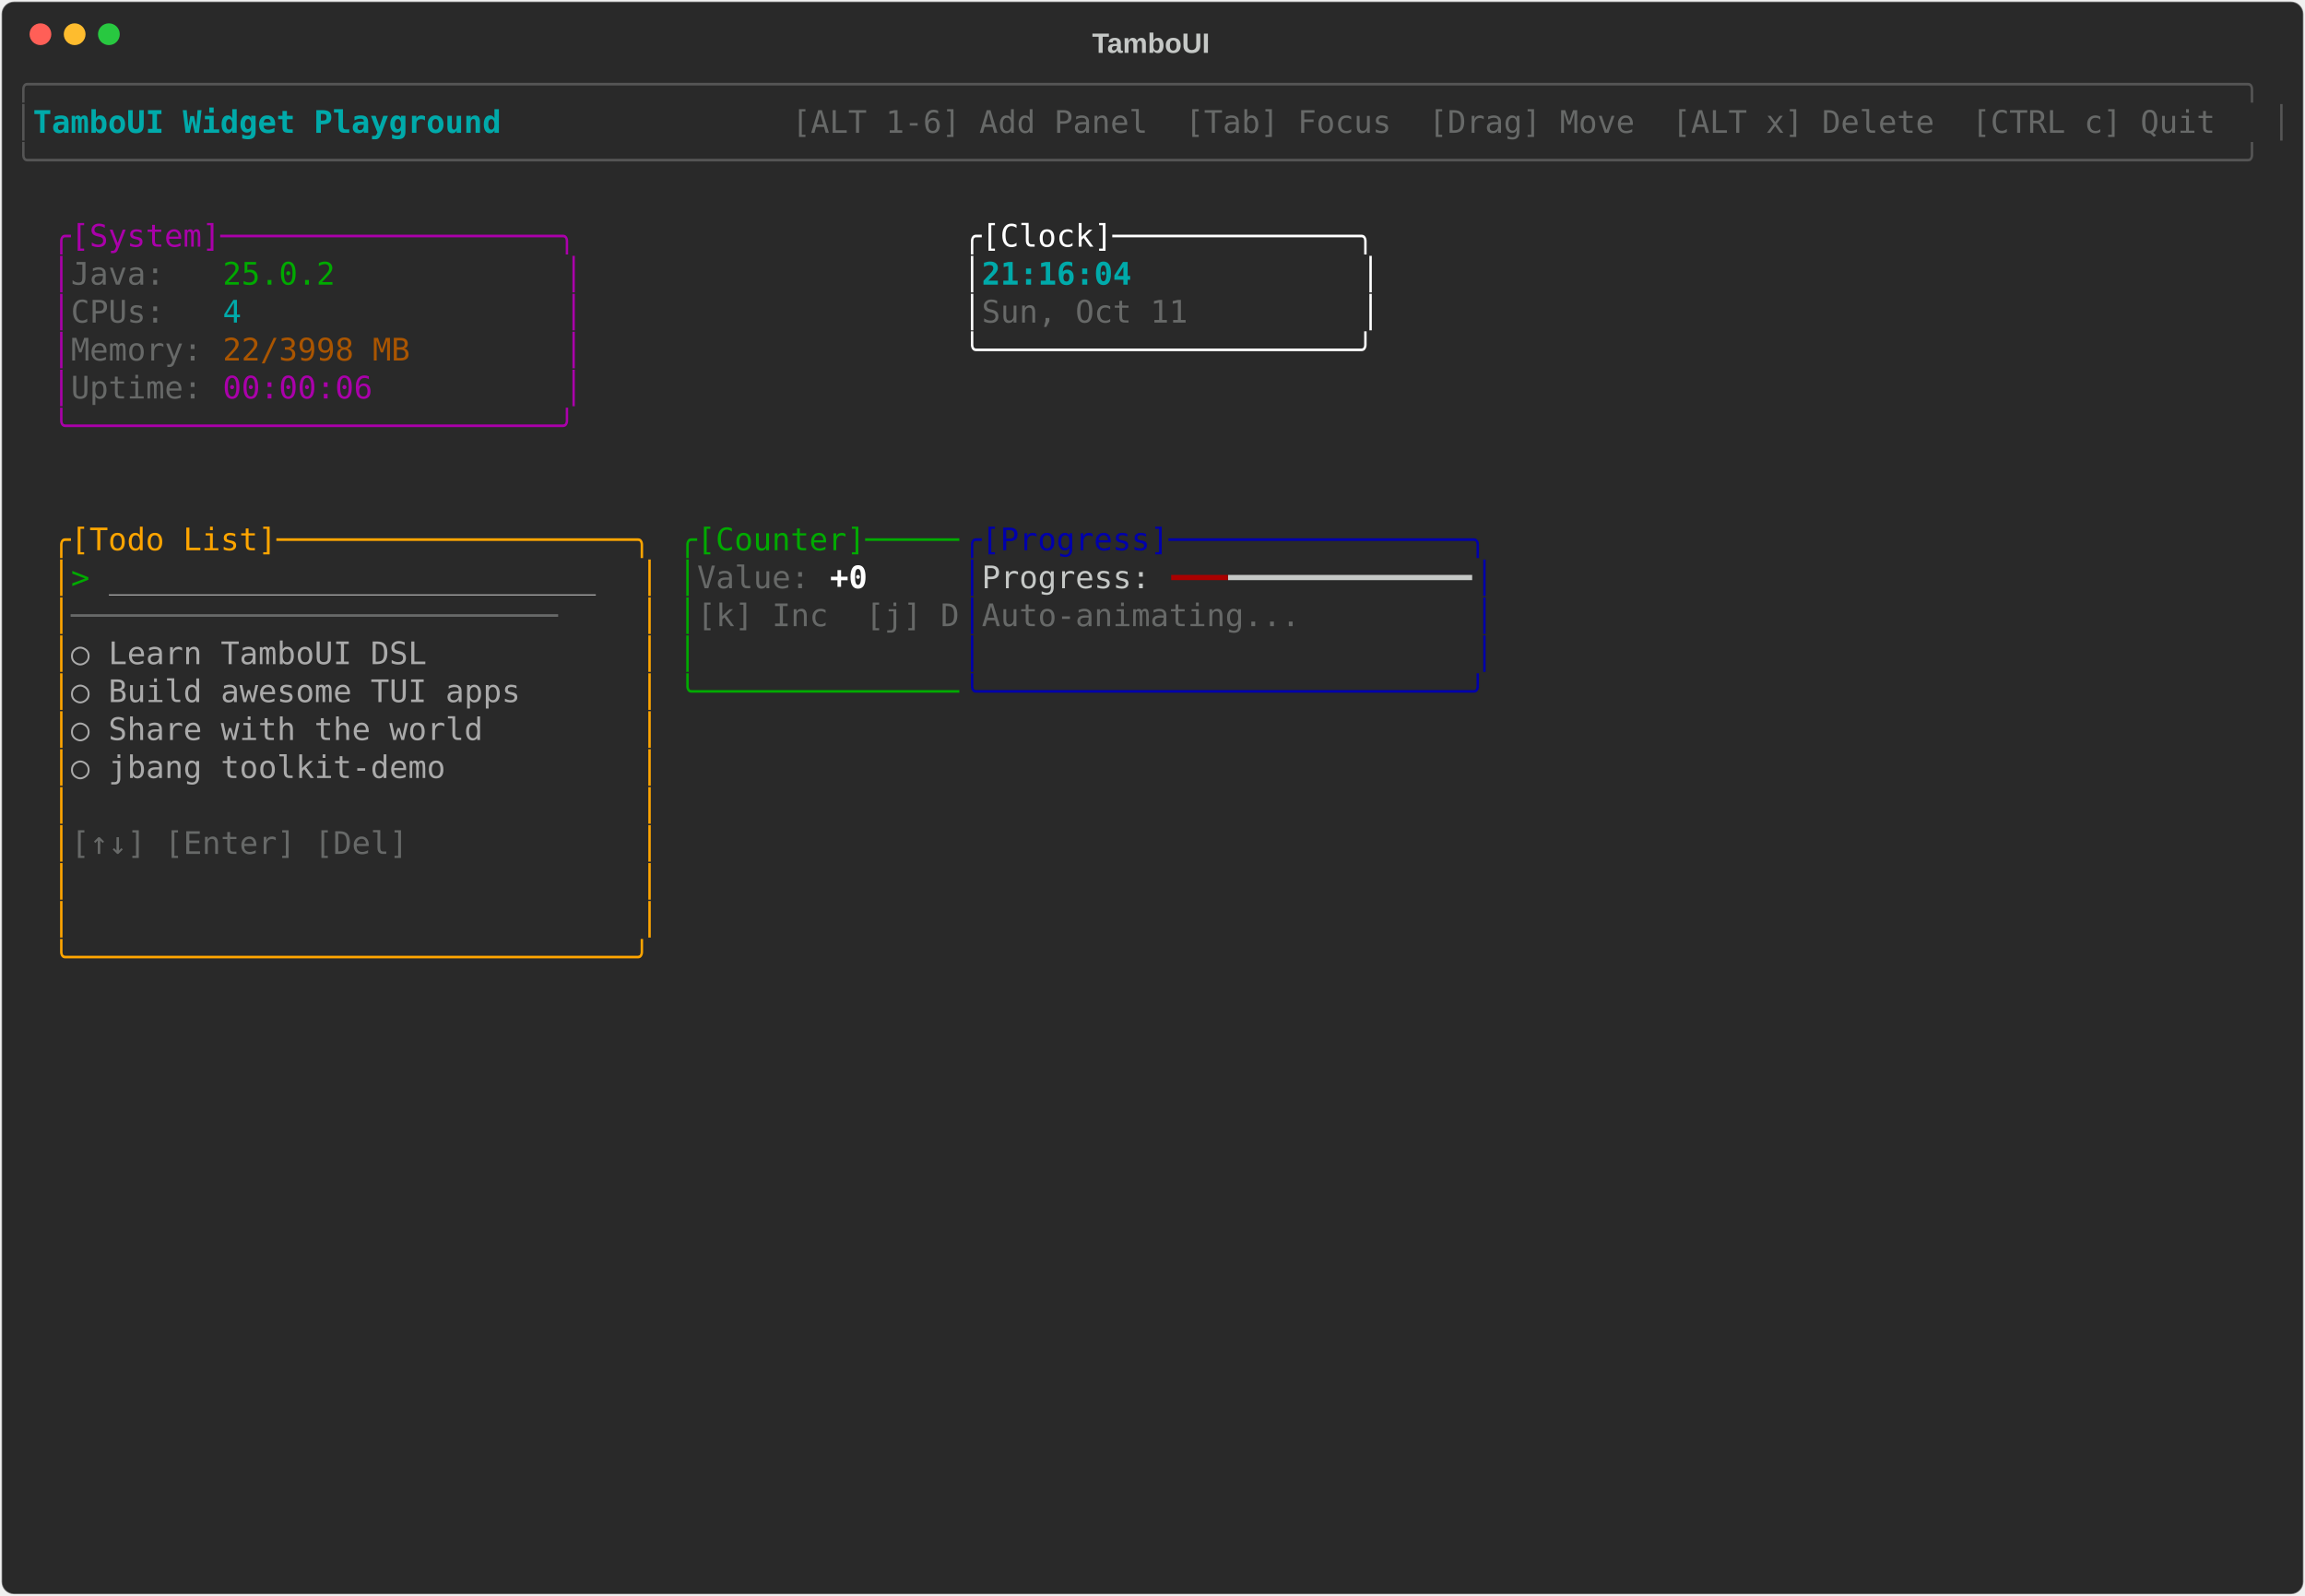
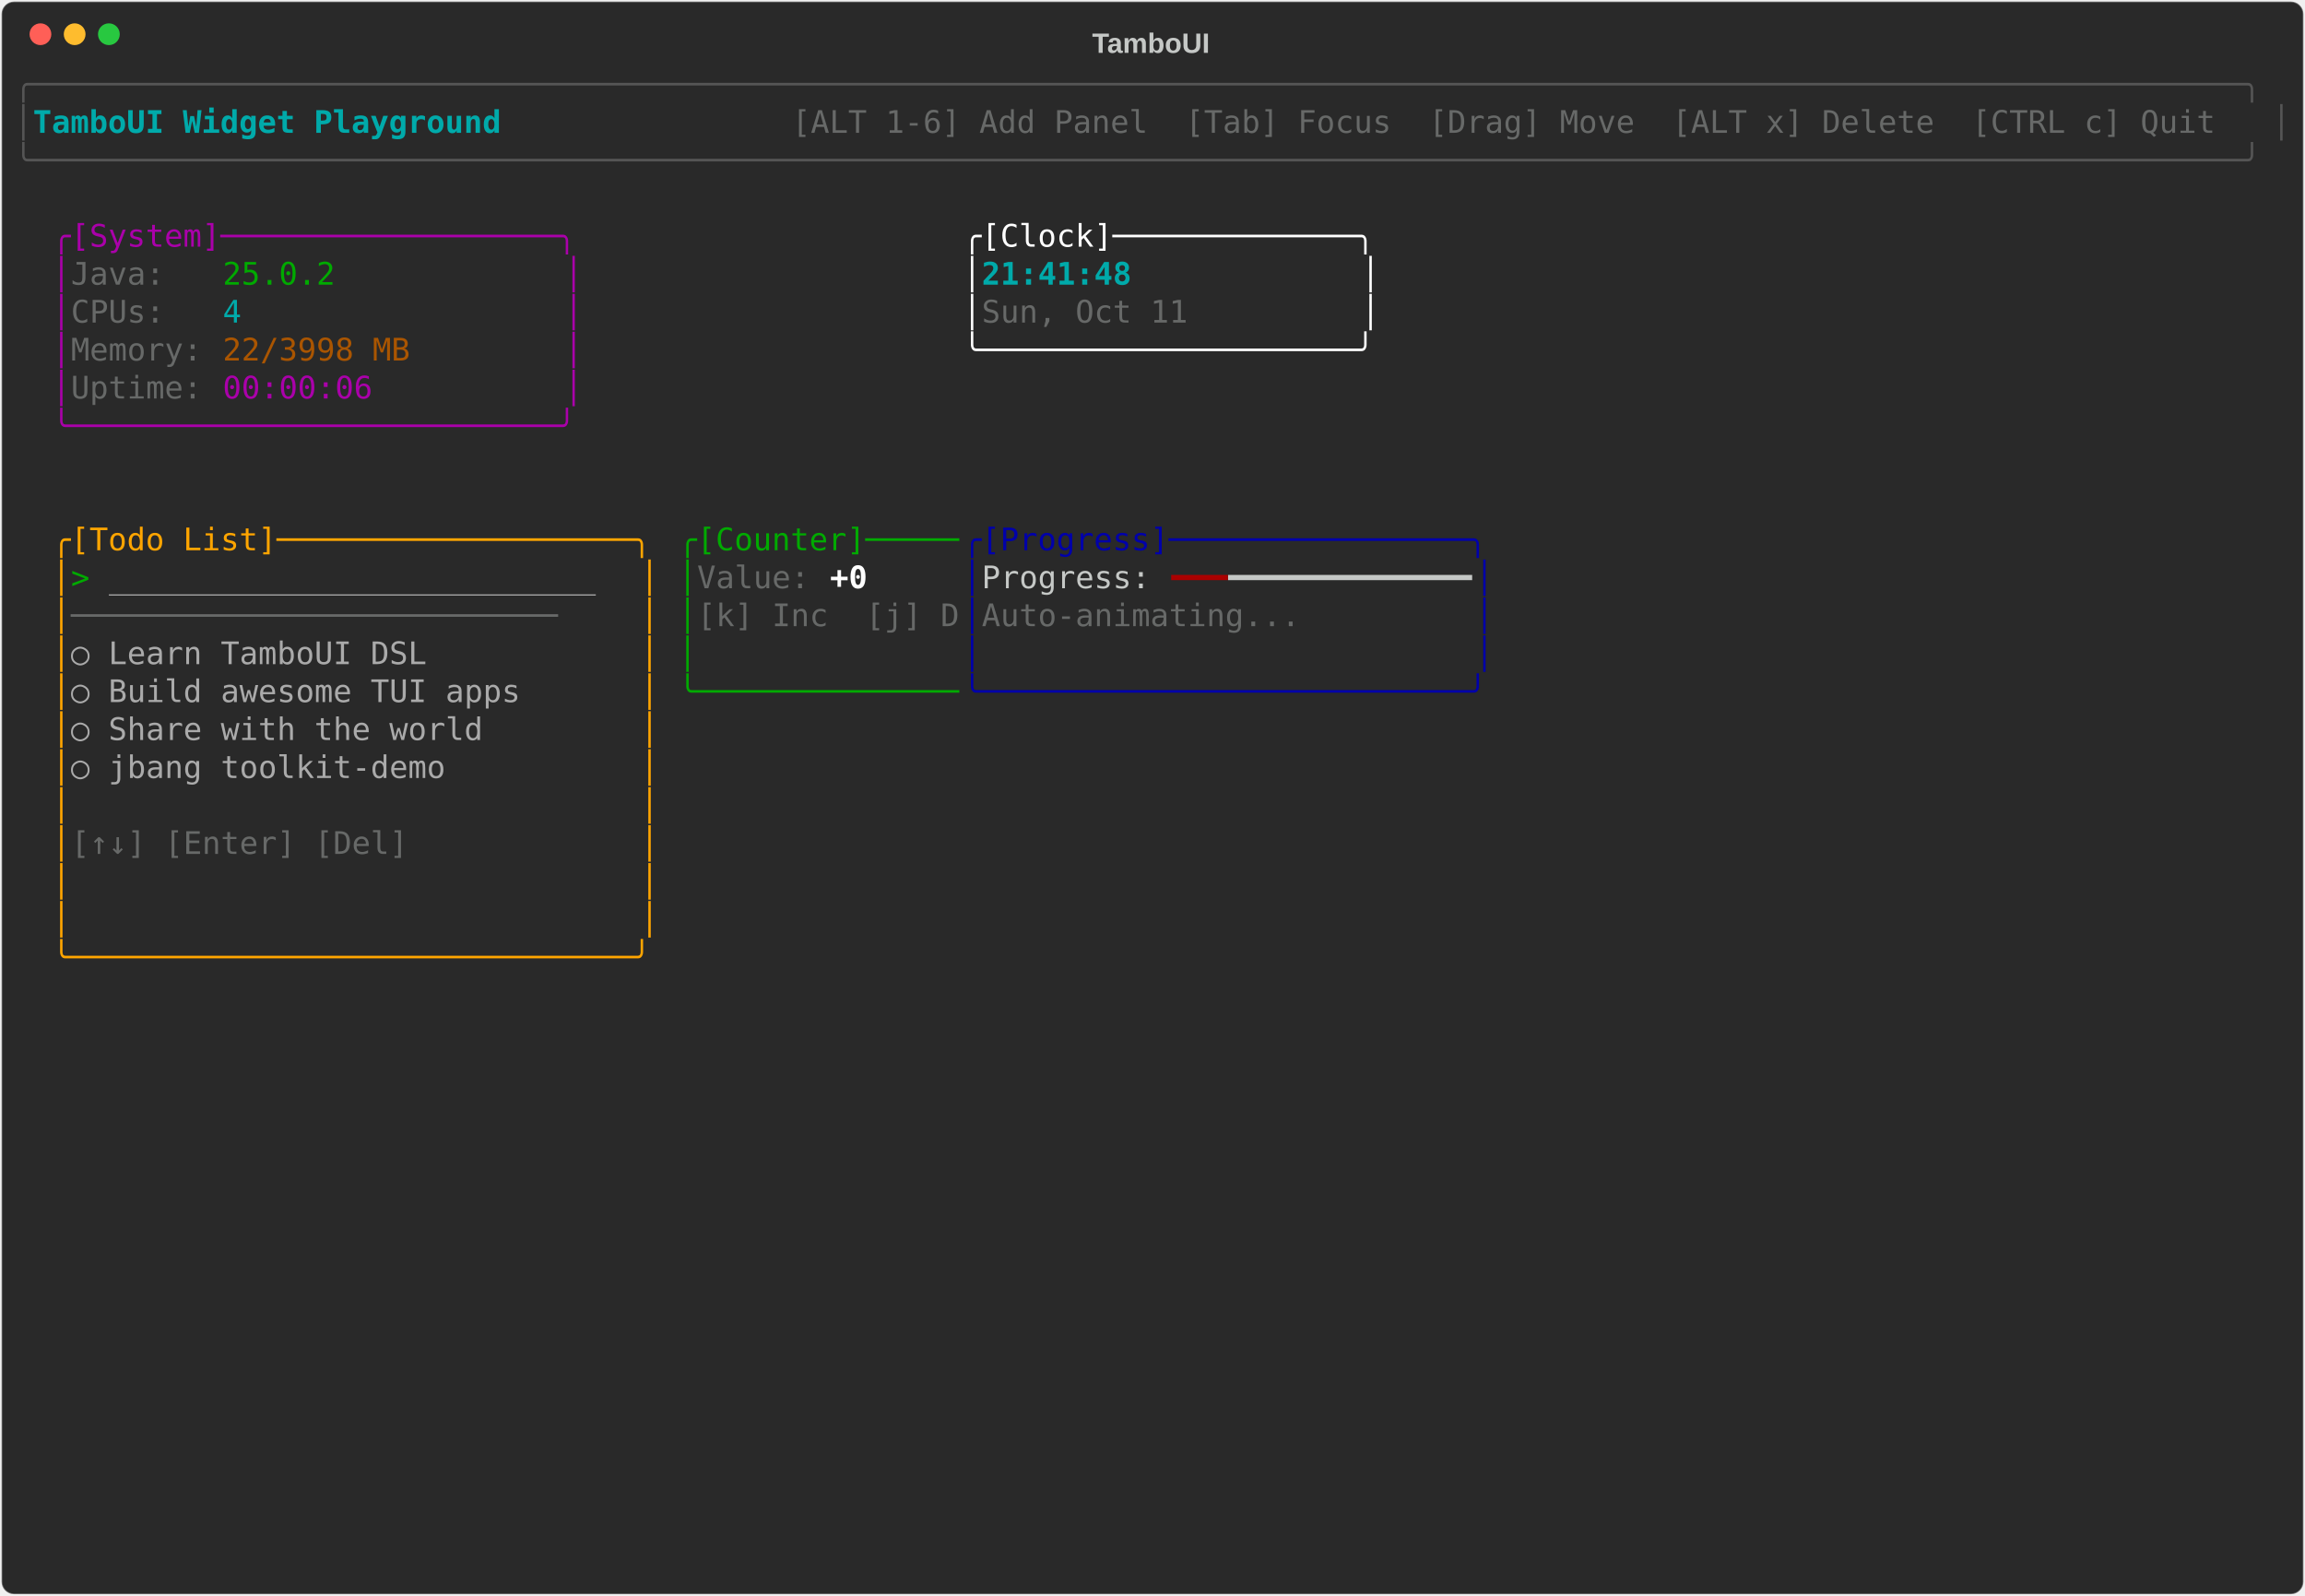
<svg xmlns="http://www.w3.org/2000/svg" class="rich-terminal" viewBox="0 0 1482 1026">
-   <style>    @font-face {        font-family: "Fira Code";        src: local("FiraCode-Regular"),                url("https://cdnjs.cloudflare.com/ajax/libs/firacode/6.2.0/woff2/FiraCode-Regular.woff2") format("woff2"),                url("https://cdnjs.cloudflare.com/ajax/libs/firacode/6.2.0/woff/FiraCode-Regular.woff") format("woff");        font-style: normal;        font-weight: 400;    }    @font-face {        font-family: "Fira Code";        src: local("FiraCode-Bold"),                url("https://cdnjs.cloudflare.com/ajax/libs/firacode/6.2.0/woff2/FiraCode-Bold.woff2") format("woff2"),                url("https://cdnjs.cloudflare.com/ajax/libs/firacode/6.2.0/woff/FiraCode-Bold.woff") format("woff");        font-style: bold;        font-weight: 700;    }    .terminal-2382211174-matrix {        font-family: Fira Code, monospace;        font-size: 20px;        line-height: 24.4px;        font-variant-east-asian: full-width;    }    .terminal-2382211174-title {        font-size: 18px;        font-weight: bold;        font-family: arial;    }    .terminal-2382211174-r1 { fill: #555555 }.terminal-2382211174-r2 { fill: #00aaaa;font-weight: bold }.terminal-2382211174-r3 { fill: #c5c8c6 }.terminal-2382211174-r4 { fill: #676968 }.terminal-2382211174-r5 { fill: #aa00aa }.terminal-2382211174-r6 { fill: #ffffff }.terminal-2382211174-r7 { fill: #00aa00 }.terminal-2382211174-r8 { fill: #00aaaa }.terminal-2382211174-r9 { fill: #aa5500 }.terminal-2382211174-r10 { fill: #ffa500 }.terminal-2382211174-r11 { fill: #0000aa }.terminal-2382211174-r12 { fill: #aaaaaa }.terminal-2382211174-r13 { fill: #ffffff;font-weight: bold }.terminal-2382211174-r14 { fill: #aa0000 }    </style>
+   <style>    @font-face {        font-family: "Fira Code";        src: local("FiraCode-Regular"),                url("https://cdnjs.cloudflare.com/ajax/libs/firacode/6.2.0/woff2/FiraCode-Regular.woff2") format("woff2"),                url("https://cdnjs.cloudflare.com/ajax/libs/firacode/6.2.0/woff/FiraCode-Regular.woff") format("woff");        font-style: normal;        font-weight: 400;    }    @font-face {        font-family: "Fira Code";        src: local("FiraCode-Bold"),                url("https://cdnjs.cloudflare.com/ajax/libs/firacode/6.2.0/woff2/FiraCode-Bold.woff2") format("woff2"),                url("https://cdnjs.cloudflare.com/ajax/libs/firacode/6.2.0/woff/FiraCode-Bold.woff") format("woff");        font-style: bold;        font-weight: 700;    }    .terminal-806987884-matrix {        font-family: Fira Code, monospace;        font-size: 20px;        line-height: 24.4px;        font-variant-east-asian: full-width;    }    .terminal-806987884-title {        font-size: 18px;        font-weight: bold;        font-family: arial;    }    .terminal-806987884-r1 { fill: #555555 }.terminal-806987884-r2 { fill: #00aaaa;font-weight: bold }.terminal-806987884-r3 { fill: #c5c8c6 }.terminal-806987884-r4 { fill: #676968 }.terminal-806987884-r5 { fill: #aa00aa }.terminal-806987884-r6 { fill: #ffffff }.terminal-806987884-r7 { fill: #00aa00 }.terminal-806987884-r8 { fill: #00aaaa }.terminal-806987884-r9 { fill: #aa5500 }.terminal-806987884-r10 { fill: #ffa500 }.terminal-806987884-r11 { fill: #0000aa }.terminal-806987884-r12 { fill: #aaaaaa }.terminal-806987884-r13 { fill: #ffffff;font-weight: bold }.terminal-806987884-r14 { fill: #aa0000 }    </style>
  <defs>
-     <clipPath id="terminal-2382211174-clip-terminal">
+     <clipPath id="terminal-806987884-clip-terminal">
      <rect x="0" y="0" width="1463" height="975" />
    </clipPath>
-     <clipPath id="terminal-2382211174-line-0">
+     <clipPath id="terminal-806987884-line-0">
      <rect x="0" y="1.5" width="1464" height="24.65" />
    </clipPath>
-     <clipPath id="terminal-2382211174-line-1">
+     <clipPath id="terminal-806987884-line-1">
      <rect x="0" y="25.9" width="1464" height="24.65" />
    </clipPath>
-     <clipPath id="terminal-2382211174-line-2">
+     <clipPath id="terminal-806987884-line-2">
      <rect x="0" y="50.3" width="1464" height="24.65" />
    </clipPath>
-     <clipPath id="terminal-2382211174-line-3">
+     <clipPath id="terminal-806987884-line-3">
      <rect x="0" y="74.7" width="1464" height="24.65" />
    </clipPath>
-     <clipPath id="terminal-2382211174-line-4">
+     <clipPath id="terminal-806987884-line-4">
      <rect x="0" y="99.1" width="1464" height="24.65" />
    </clipPath>
-     <clipPath id="terminal-2382211174-line-5">
+     <clipPath id="terminal-806987884-line-5">
      <rect x="0" y="123.5" width="1464" height="24.65" />
    </clipPath>
-     <clipPath id="terminal-2382211174-line-6">
+     <clipPath id="terminal-806987884-line-6">
      <rect x="0" y="147.9" width="1464" height="24.65" />
    </clipPath>
-     <clipPath id="terminal-2382211174-line-7">
+     <clipPath id="terminal-806987884-line-7">
      <rect x="0" y="172.3" width="1464" height="24.65" />
    </clipPath>
-     <clipPath id="terminal-2382211174-line-8">
+     <clipPath id="terminal-806987884-line-8">
      <rect x="0" y="196.7" width="1464" height="24.65" />
    </clipPath>
-     <clipPath id="terminal-2382211174-line-9">
+     <clipPath id="terminal-806987884-line-9">
      <rect x="0" y="221.1" width="1464" height="24.65" />
    </clipPath>
-     <clipPath id="terminal-2382211174-line-10">
+     <clipPath id="terminal-806987884-line-10">
      <rect x="0" y="245.5" width="1464" height="24.65" />
    </clipPath>
-     <clipPath id="terminal-2382211174-line-11">
+     <clipPath id="terminal-806987884-line-11">
      <rect x="0" y="269.9" width="1464" height="24.65" />
    </clipPath>
-     <clipPath id="terminal-2382211174-line-12">
+     <clipPath id="terminal-806987884-line-12">
      <rect x="0" y="294.3" width="1464" height="24.65" />
    </clipPath>
-     <clipPath id="terminal-2382211174-line-13">
+     <clipPath id="terminal-806987884-line-13">
      <rect x="0" y="318.7" width="1464" height="24.65" />
    </clipPath>
-     <clipPath id="terminal-2382211174-line-14">
+     <clipPath id="terminal-806987884-line-14">
      <rect x="0" y="343.1" width="1464" height="24.65" />
    </clipPath>
-     <clipPath id="terminal-2382211174-line-15">
+     <clipPath id="terminal-806987884-line-15">
      <rect x="0" y="367.5" width="1464" height="24.65" />
    </clipPath>
-     <clipPath id="terminal-2382211174-line-16">
+     <clipPath id="terminal-806987884-line-16">
      <rect x="0" y="391.9" width="1464" height="24.65" />
    </clipPath>
-     <clipPath id="terminal-2382211174-line-17">
+     <clipPath id="terminal-806987884-line-17">
      <rect x="0" y="416.3" width="1464" height="24.65" />
    </clipPath>
-     <clipPath id="terminal-2382211174-line-18">
+     <clipPath id="terminal-806987884-line-18">
      <rect x="0" y="440.7" width="1464" height="24.65" />
    </clipPath>
-     <clipPath id="terminal-2382211174-line-19">
+     <clipPath id="terminal-806987884-line-19">
      <rect x="0" y="465.1" width="1464" height="24.65" />
    </clipPath>
-     <clipPath id="terminal-2382211174-line-20">
+     <clipPath id="terminal-806987884-line-20">
      <rect x="0" y="489.5" width="1464" height="24.65" />
    </clipPath>
-     <clipPath id="terminal-2382211174-line-21">
+     <clipPath id="terminal-806987884-line-21">
      <rect x="0" y="513.9" width="1464" height="24.65" />
    </clipPath>
-     <clipPath id="terminal-2382211174-line-22">
+     <clipPath id="terminal-806987884-line-22">
      <rect x="0" y="538.3" width="1464" height="24.65" />
    </clipPath>
-     <clipPath id="terminal-2382211174-line-23">
+     <clipPath id="terminal-806987884-line-23">
      <rect x="0" y="562.7" width="1464" height="24.65" />
    </clipPath>
-     <clipPath id="terminal-2382211174-line-24">
+     <clipPath id="terminal-806987884-line-24">
      <rect x="0" y="587.1" width="1464" height="24.65" />
    </clipPath>
-     <clipPath id="terminal-2382211174-line-25">
+     <clipPath id="terminal-806987884-line-25">
      <rect x="0" y="611.5" width="1464" height="24.65" />
    </clipPath>
-     <clipPath id="terminal-2382211174-line-26">
+     <clipPath id="terminal-806987884-line-26">
      <rect x="0" y="635.9" width="1464" height="24.65" />
    </clipPath>
-     <clipPath id="terminal-2382211174-line-27">
+     <clipPath id="terminal-806987884-line-27">
      <rect x="0" y="660.3" width="1464" height="24.65" />
    </clipPath>
-     <clipPath id="terminal-2382211174-line-28">
+     <clipPath id="terminal-806987884-line-28">
      <rect x="0" y="684.7" width="1464" height="24.65" />
    </clipPath>
-     <clipPath id="terminal-2382211174-line-29">
+     <clipPath id="terminal-806987884-line-29">
      <rect x="0" y="709.1" width="1464" height="24.65" />
    </clipPath>
-     <clipPath id="terminal-2382211174-line-30">
+     <clipPath id="terminal-806987884-line-30">
      <rect x="0" y="733.5" width="1464" height="24.65" />
    </clipPath>
-     <clipPath id="terminal-2382211174-line-31">
+     <clipPath id="terminal-806987884-line-31">
      <rect x="0" y="757.9" width="1464" height="24.65" />
    </clipPath>
-     <clipPath id="terminal-2382211174-line-32">
+     <clipPath id="terminal-806987884-line-32">
      <rect x="0" y="782.3" width="1464" height="24.65" />
    </clipPath>
-     <clipPath id="terminal-2382211174-line-33">
+     <clipPath id="terminal-806987884-line-33">
      <rect x="0" y="806.7" width="1464" height="24.65" />
    </clipPath>
-     <clipPath id="terminal-2382211174-line-34">
+     <clipPath id="terminal-806987884-line-34">
      <rect x="0" y="831.1" width="1464" height="24.65" />
    </clipPath>
-     <clipPath id="terminal-2382211174-line-35">
+     <clipPath id="terminal-806987884-line-35">
      <rect x="0" y="855.5" width="1464" height="24.65" />
    </clipPath>
-     <clipPath id="terminal-2382211174-line-36">
+     <clipPath id="terminal-806987884-line-36">
      <rect x="0" y="879.9" width="1464" height="24.65" />
    </clipPath>
-     <clipPath id="terminal-2382211174-line-37">
+     <clipPath id="terminal-806987884-line-37">
      <rect x="0" y="904.3" width="1464" height="24.65" />
    </clipPath>
-     <clipPath id="terminal-2382211174-line-38">
+     <clipPath id="terminal-806987884-line-38">
      <rect x="0" y="928.7" width="1464" height="24.65" />
    </clipPath>
-     <clipPath id="terminal-2382211174-line-39">
+     <clipPath id="terminal-806987884-line-39">
      <rect x="0" y="953.1" width="1464" height="24.65" />
    </clipPath>
  </defs>
  <rect fill="#292929" stroke="rgba(255,255,255,0.35)" stroke-width="1" x="1" y="1" width="1480" height="1024" rx="8" />
-   <text class="terminal-2382211174-title" fill="#c5c8c6" text-anchor="middle" x="740" y="34">TamboUI</text>
+   <text class="terminal-806987884-title" fill="#c5c8c6" text-anchor="middle" x="740" y="34">TamboUI</text>
  <g transform="translate(26,22)">
    <circle cx="0" cy="0" r="7" fill="#ff5f57" />
    <circle cx="22" cy="0" r="7" fill="#febc2e" />
    <circle cx="44" cy="0" r="7" fill="#28c840" />
  </g>
-   <g transform="translate(9, 41)" clip-path="url(#terminal-2382211174-clip-terminal)">
-     <g class="terminal-2382211174-matrix">
-       <text class="terminal-2382211174-r1" x="0" y="20" textLength="1464" clip-path="url(#terminal-2382211174-line-0)">╭──────────────────────────────────────────────────────────────────────────────────────────────────────────────────────╮</text>
-       <text class="terminal-2382211174-r1" x="0" y="44.4" textLength="12.2" clip-path="url(#terminal-2382211174-line-1)">│</text>
-       <text class="terminal-2382211174-r2" x="12.2" y="44.4" textLength="329.4" clip-path="url(#terminal-2382211174-line-1)"> TamboUI Widget Playground </text>
-       <text class="terminal-2382211174-r4" x="500.2" y="44.4" textLength="951.6" clip-path="url(#terminal-2382211174-line-1)"> [ALT 1-6] Add Panel  [Tab] Focus  [Drag] Move  [ALT x] Delete  [CTRL c] Quit </text>
-       <text class="terminal-2382211174-r1" x="1451.8" y="44.4" textLength="12.2" clip-path="url(#terminal-2382211174-line-1)">│</text>
-       <text class="terminal-2382211174-r1" x="0" y="68.8" textLength="1464" clip-path="url(#terminal-2382211174-line-2)">╰──────────────────────────────────────────────────────────────────────────────────────────────────────────────────────╯</text>
-       <text class="terminal-2382211174-r5" x="24.4" y="117.6" textLength="341.6" clip-path="url(#terminal-2382211174-line-4)">╭[System]──────────────────╮</text>
-       <text class="terminal-2382211174-r6" x="610" y="117.6" textLength="268.4" clip-path="url(#terminal-2382211174-line-4)">╭[Clock]─────────────╮</text>
-       <text class="terminal-2382211174-r5" x="24.4" y="142" textLength="12.2" clip-path="url(#terminal-2382211174-line-5)">│</text>
-       <text class="terminal-2382211174-r4" x="36.6" y="142" textLength="97.6" clip-path="url(#terminal-2382211174-line-5)">Java:   </text>
-       <text class="terminal-2382211174-r7" x="134.2" y="142" textLength="73.2" clip-path="url(#terminal-2382211174-line-5)">25.0.2</text>
-       <text class="terminal-2382211174-r5" x="353.8" y="142" textLength="12.2" clip-path="url(#terminal-2382211174-line-5)">│</text>
-       <text class="terminal-2382211174-r6" x="610" y="142" textLength="12.2" clip-path="url(#terminal-2382211174-line-5)">│</text>
-       <text class="terminal-2382211174-r2" x="622.2" y="142" textLength="244" clip-path="url(#terminal-2382211174-line-5)">21:16:04            </text>
-       <text class="terminal-2382211174-r6" x="866.2" y="142" textLength="12.2" clip-path="url(#terminal-2382211174-line-5)">│</text>
-       <text class="terminal-2382211174-r5" x="24.4" y="166.4" textLength="12.2" clip-path="url(#terminal-2382211174-line-6)">│</text>
-       <text class="terminal-2382211174-r4" x="36.6" y="166.4" textLength="97.6" clip-path="url(#terminal-2382211174-line-6)">CPUs:   </text>
-       <text class="terminal-2382211174-r8" x="134.2" y="166.4" textLength="12.2" clip-path="url(#terminal-2382211174-line-6)">4</text>
-       <text class="terminal-2382211174-r5" x="353.8" y="166.4" textLength="12.2" clip-path="url(#terminal-2382211174-line-6)">│</text>
-       <text class="terminal-2382211174-r6" x="610" y="166.4" textLength="12.2" clip-path="url(#terminal-2382211174-line-6)">│</text>
-       <text class="terminal-2382211174-r4" x="622.2" y="166.4" textLength="244" clip-path="url(#terminal-2382211174-line-6)">Sun, Oct 11         </text>
-       <text class="terminal-2382211174-r6" x="866.2" y="166.4" textLength="12.2" clip-path="url(#terminal-2382211174-line-6)">│</text>
-       <text class="terminal-2382211174-r5" x="24.4" y="190.8" textLength="12.2" clip-path="url(#terminal-2382211174-line-7)">│</text>
-       <text class="terminal-2382211174-r4" x="36.6" y="190.8" textLength="97.6" clip-path="url(#terminal-2382211174-line-7)">Memory: </text>
-       <text class="terminal-2382211174-r9" x="134.2" y="190.8" textLength="122" clip-path="url(#terminal-2382211174-line-7)">22/3998 MB</text>
-       <text class="terminal-2382211174-r5" x="353.8" y="190.8" textLength="12.2" clip-path="url(#terminal-2382211174-line-7)">│</text>
-       <text class="terminal-2382211174-r6" x="610" y="190.8" textLength="268.4" clip-path="url(#terminal-2382211174-line-7)">╰────────────────────╯</text>
-       <text class="terminal-2382211174-r5" x="24.4" y="215.2" textLength="12.2" clip-path="url(#terminal-2382211174-line-8)">│</text>
-       <text class="terminal-2382211174-r4" x="36.6" y="215.2" textLength="97.6" clip-path="url(#terminal-2382211174-line-8)">Uptime: </text>
-       <text class="terminal-2382211174-r5" x="134.2" y="215.2" textLength="97.6" clip-path="url(#terminal-2382211174-line-8)">00:00:06</text>
-       <text class="terminal-2382211174-r5" x="353.8" y="215.2" textLength="12.2" clip-path="url(#terminal-2382211174-line-8)">│</text>
-       <text class="terminal-2382211174-r5" x="24.4" y="239.6" textLength="341.6" clip-path="url(#terminal-2382211174-line-9)">╰──────────────────────────╯</text>
-       <text class="terminal-2382211174-r10" x="24.4" y="312.8" textLength="390.4" clip-path="url(#terminal-2382211174-line-12)">╭[Todo List]───────────────────╮</text>
-       <text class="terminal-2382211174-r7" x="427" y="312.8" textLength="183" clip-path="url(#terminal-2382211174-line-12)">╭[Counter]─────</text>
-       <text class="terminal-2382211174-r11" x="610" y="312.8" textLength="341.6" clip-path="url(#terminal-2382211174-line-12)">╭[Progress]────────────────╮</text>
-       <text class="terminal-2382211174-r10" x="24.4" y="337.2" textLength="12.2" clip-path="url(#terminal-2382211174-line-13)">│</text>
-       <text class="terminal-2382211174-r7" x="36.6" y="337.2" textLength="24.4" clip-path="url(#terminal-2382211174-line-13)">&gt; </text>
-       <text class="terminal-2382211174-r12" x="61" y="337.2" textLength="317.2" clip-path="url(#terminal-2382211174-line-13)">__________________________</text>
-       <text class="terminal-2382211174-r10" x="402.6" y="337.2" textLength="12.2" clip-path="url(#terminal-2382211174-line-13)">│</text>
-       <text class="terminal-2382211174-r7" x="427" y="337.2" textLength="12.2" clip-path="url(#terminal-2382211174-line-13)">│</text>
-       <text class="terminal-2382211174-r4" x="439.2" y="337.2" textLength="85.4" clip-path="url(#terminal-2382211174-line-13)">Value: </text>
-       <text class="terminal-2382211174-r13" x="524.6" y="337.2" textLength="24.4" clip-path="url(#terminal-2382211174-line-13)">+0</text>
-       <text class="terminal-2382211174-r11" x="610" y="337.2" textLength="12.2" clip-path="url(#terminal-2382211174-line-13)">│</text>
-       <text class="terminal-2382211174-r3" x="622.2" y="337.2" textLength="122" clip-path="url(#terminal-2382211174-line-13)">Progress: </text>
-       <text class="terminal-2382211174-r14" x="744.2" y="337.2" textLength="36.6" clip-path="url(#terminal-2382211174-line-13)">━━━</text>
-       <text class="terminal-2382211174-r3" x="780.8" y="337.2" textLength="158.6" clip-path="url(#terminal-2382211174-line-13)">━━━━━━━━━━━━━</text>
-       <text class="terminal-2382211174-r11" x="939.4" y="337.2" textLength="12.2" clip-path="url(#terminal-2382211174-line-13)">│</text>
-       <text class="terminal-2382211174-r10" x="24.4" y="361.6" textLength="12.2" clip-path="url(#terminal-2382211174-line-14)">│</text>
-       <text class="terminal-2382211174-r4" x="36.6" y="361.6" textLength="366" clip-path="url(#terminal-2382211174-line-14)">──────────────────────────    </text>
-       <text class="terminal-2382211174-r10" x="402.6" y="361.6" textLength="12.2" clip-path="url(#terminal-2382211174-line-14)">│</text>
-       <text class="terminal-2382211174-r7" x="427" y="361.6" textLength="12.2" clip-path="url(#terminal-2382211174-line-14)">│</text>
-       <text class="terminal-2382211174-r4" x="439.2" y="361.6" textLength="170.8" clip-path="url(#terminal-2382211174-line-14)">[k] Inc  [j] D</text>
-       <text class="terminal-2382211174-r11" x="610" y="361.6" textLength="12.2" clip-path="url(#terminal-2382211174-line-14)">│</text>
-       <text class="terminal-2382211174-r4" x="622.2" y="361.6" textLength="317.2" clip-path="url(#terminal-2382211174-line-14)">Auto-animating...         </text>
-       <text class="terminal-2382211174-r11" x="939.4" y="361.6" textLength="12.2" clip-path="url(#terminal-2382211174-line-14)">│</text>
-       <text class="terminal-2382211174-r10" x="24.4" y="386" textLength="12.2" clip-path="url(#terminal-2382211174-line-15)">│</text>
-       <text class="terminal-2382211174-r12" x="36.6" y="386" textLength="366" clip-path="url(#terminal-2382211174-line-15)">  ○ Learn TamboUI DSL         </text>
-       <text class="terminal-2382211174-r10" x="402.6" y="386" textLength="12.2" clip-path="url(#terminal-2382211174-line-15)">│</text>
-       <text class="terminal-2382211174-r7" x="427" y="386" textLength="12.2" clip-path="url(#terminal-2382211174-line-15)">│</text>
-       <text class="terminal-2382211174-r11" x="610" y="386" textLength="12.2" clip-path="url(#terminal-2382211174-line-15)">│</text>
-       <text class="terminal-2382211174-r11" x="939.4" y="386" textLength="12.2" clip-path="url(#terminal-2382211174-line-15)">│</text>
-       <text class="terminal-2382211174-r10" x="24.4" y="410.4" textLength="12.2" clip-path="url(#terminal-2382211174-line-16)">│</text>
-       <text class="terminal-2382211174-r12" x="36.6" y="410.4" textLength="366" clip-path="url(#terminal-2382211174-line-16)">  ○ Build awesome TUI apps    </text>
-       <text class="terminal-2382211174-r10" x="402.6" y="410.4" textLength="12.2" clip-path="url(#terminal-2382211174-line-16)">│</text>
-       <text class="terminal-2382211174-r7" x="427" y="410.4" textLength="183" clip-path="url(#terminal-2382211174-line-16)">╰──────────────</text>
-       <text class="terminal-2382211174-r11" x="610" y="410.4" textLength="341.6" clip-path="url(#terminal-2382211174-line-16)">╰──────────────────────────╯</text>
-       <text class="terminal-2382211174-r10" x="24.4" y="434.8" textLength="12.2" clip-path="url(#terminal-2382211174-line-17)">│</text>
-       <text class="terminal-2382211174-r12" x="36.6" y="434.8" textLength="366" clip-path="url(#terminal-2382211174-line-17)">  ○ Share with the world      </text>
-       <text class="terminal-2382211174-r10" x="402.6" y="434.8" textLength="12.2" clip-path="url(#terminal-2382211174-line-17)">│</text>
-       <text class="terminal-2382211174-r10" x="24.4" y="459.2" textLength="12.2" clip-path="url(#terminal-2382211174-line-18)">│</text>
-       <text class="terminal-2382211174-r12" x="36.6" y="459.2" textLength="366" clip-path="url(#terminal-2382211174-line-18)">  ○ jbang toolkit-demo        </text>
-       <text class="terminal-2382211174-r10" x="402.6" y="459.2" textLength="12.2" clip-path="url(#terminal-2382211174-line-18)">│</text>
-       <text class="terminal-2382211174-r10" x="24.4" y="483.6" textLength="12.2" clip-path="url(#terminal-2382211174-line-19)">│</text>
-       <text class="terminal-2382211174-r10" x="402.6" y="483.6" textLength="12.2" clip-path="url(#terminal-2382211174-line-19)">│</text>
-       <text class="terminal-2382211174-r10" x="24.4" y="508" textLength="12.2" clip-path="url(#terminal-2382211174-line-20)">│</text>
-       <text class="terminal-2382211174-r4" x="36.6" y="508" textLength="366" clip-path="url(#terminal-2382211174-line-20)">[↑↓] [Enter] [Del]            </text>
-       <text class="terminal-2382211174-r10" x="402.6" y="508" textLength="12.2" clip-path="url(#terminal-2382211174-line-20)">│</text>
-       <text class="terminal-2382211174-r10" x="24.4" y="532.4" textLength="12.2" clip-path="url(#terminal-2382211174-line-21)">│</text>
-       <text class="terminal-2382211174-r10" x="402.6" y="532.4" textLength="12.2" clip-path="url(#terminal-2382211174-line-21)">│</text>
-       <text class="terminal-2382211174-r10" x="24.4" y="556.8" textLength="12.2" clip-path="url(#terminal-2382211174-line-22)">│</text>
-       <text class="terminal-2382211174-r10" x="402.6" y="556.8" textLength="12.2" clip-path="url(#terminal-2382211174-line-22)">│</text>
-       <text class="terminal-2382211174-r10" x="24.4" y="581.2" textLength="390.4" clip-path="url(#terminal-2382211174-line-23)">╰──────────────────────────────╯</text>
+   <g transform="translate(9, 41)" clip-path="url(#terminal-806987884-clip-terminal)">
+     <g class="terminal-806987884-matrix">
+       <text class="terminal-806987884-r1" x="0" y="20" textLength="1464" clip-path="url(#terminal-806987884-line-0)">╭──────────────────────────────────────────────────────────────────────────────────────────────────────────────────────╮</text>
+       <text class="terminal-806987884-r1" x="0" y="44.4" textLength="12.2" clip-path="url(#terminal-806987884-line-1)">│</text>
+       <text class="terminal-806987884-r2" x="12.2" y="44.4" textLength="329.4" clip-path="url(#terminal-806987884-line-1)"> TamboUI Widget Playground </text>
+       <text class="terminal-806987884-r4" x="500.2" y="44.4" textLength="951.6" clip-path="url(#terminal-806987884-line-1)"> [ALT 1-6] Add Panel  [Tab] Focus  [Drag] Move  [ALT x] Delete  [CTRL c] Quit </text>
+       <text class="terminal-806987884-r1" x="1451.8" y="44.4" textLength="12.2" clip-path="url(#terminal-806987884-line-1)">│</text>
+       <text class="terminal-806987884-r1" x="0" y="68.8" textLength="1464" clip-path="url(#terminal-806987884-line-2)">╰──────────────────────────────────────────────────────────────────────────────────────────────────────────────────────╯</text>
+       <text class="terminal-806987884-r5" x="24.4" y="117.6" textLength="341.6" clip-path="url(#terminal-806987884-line-4)">╭[System]──────────────────╮</text>
+       <text class="terminal-806987884-r6" x="610" y="117.6" textLength="268.4" clip-path="url(#terminal-806987884-line-4)">╭[Clock]─────────────╮</text>
+       <text class="terminal-806987884-r5" x="24.4" y="142" textLength="12.2" clip-path="url(#terminal-806987884-line-5)">│</text>
+       <text class="terminal-806987884-r4" x="36.6" y="142" textLength="97.6" clip-path="url(#terminal-806987884-line-5)">Java:   </text>
+       <text class="terminal-806987884-r7" x="134.2" y="142" textLength="73.2" clip-path="url(#terminal-806987884-line-5)">25.0.2</text>
+       <text class="terminal-806987884-r5" x="353.8" y="142" textLength="12.2" clip-path="url(#terminal-806987884-line-5)">│</text>
+       <text class="terminal-806987884-r6" x="610" y="142" textLength="12.2" clip-path="url(#terminal-806987884-line-5)">│</text>
+       <text class="terminal-806987884-r2" x="622.2" y="142" textLength="244" clip-path="url(#terminal-806987884-line-5)">21:41:48            </text>
+       <text class="terminal-806987884-r6" x="866.2" y="142" textLength="12.2" clip-path="url(#terminal-806987884-line-5)">│</text>
+       <text class="terminal-806987884-r5" x="24.4" y="166.4" textLength="12.2" clip-path="url(#terminal-806987884-line-6)">│</text>
+       <text class="terminal-806987884-r4" x="36.6" y="166.4" textLength="97.6" clip-path="url(#terminal-806987884-line-6)">CPUs:   </text>
+       <text class="terminal-806987884-r8" x="134.2" y="166.4" textLength="12.2" clip-path="url(#terminal-806987884-line-6)">4</text>
+       <text class="terminal-806987884-r5" x="353.8" y="166.4" textLength="12.2" clip-path="url(#terminal-806987884-line-6)">│</text>
+       <text class="terminal-806987884-r6" x="610" y="166.4" textLength="12.2" clip-path="url(#terminal-806987884-line-6)">│</text>
+       <text class="terminal-806987884-r4" x="622.2" y="166.4" textLength="244" clip-path="url(#terminal-806987884-line-6)">Sun, Oct 11         </text>
+       <text class="terminal-806987884-r6" x="866.2" y="166.4" textLength="12.2" clip-path="url(#terminal-806987884-line-6)">│</text>
+       <text class="terminal-806987884-r5" x="24.4" y="190.8" textLength="12.2" clip-path="url(#terminal-806987884-line-7)">│</text>
+       <text class="terminal-806987884-r4" x="36.6" y="190.8" textLength="97.6" clip-path="url(#terminal-806987884-line-7)">Memory: </text>
+       <text class="terminal-806987884-r9" x="134.2" y="190.8" textLength="122" clip-path="url(#terminal-806987884-line-7)">22/3998 MB</text>
+       <text class="terminal-806987884-r5" x="353.8" y="190.8" textLength="12.2" clip-path="url(#terminal-806987884-line-7)">│</text>
+       <text class="terminal-806987884-r6" x="610" y="190.8" textLength="268.4" clip-path="url(#terminal-806987884-line-7)">╰────────────────────╯</text>
+       <text class="terminal-806987884-r5" x="24.4" y="215.2" textLength="12.2" clip-path="url(#terminal-806987884-line-8)">│</text>
+       <text class="terminal-806987884-r4" x="36.6" y="215.2" textLength="97.6" clip-path="url(#terminal-806987884-line-8)">Uptime: </text>
+       <text class="terminal-806987884-r5" x="134.2" y="215.2" textLength="97.6" clip-path="url(#terminal-806987884-line-8)">00:00:06</text>
+       <text class="terminal-806987884-r5" x="353.8" y="215.2" textLength="12.2" clip-path="url(#terminal-806987884-line-8)">│</text>
+       <text class="terminal-806987884-r5" x="24.4" y="239.6" textLength="341.6" clip-path="url(#terminal-806987884-line-9)">╰──────────────────────────╯</text>
+       <text class="terminal-806987884-r10" x="24.4" y="312.8" textLength="390.4" clip-path="url(#terminal-806987884-line-12)">╭[Todo List]───────────────────╮</text>
+       <text class="terminal-806987884-r7" x="427" y="312.8" textLength="183" clip-path="url(#terminal-806987884-line-12)">╭[Counter]─────</text>
+       <text class="terminal-806987884-r11" x="610" y="312.8" textLength="341.6" clip-path="url(#terminal-806987884-line-12)">╭[Progress]────────────────╮</text>
+       <text class="terminal-806987884-r10" x="24.4" y="337.2" textLength="12.2" clip-path="url(#terminal-806987884-line-13)">│</text>
+       <text class="terminal-806987884-r7" x="36.6" y="337.2" textLength="24.4" clip-path="url(#terminal-806987884-line-13)">&gt; </text>
+       <text class="terminal-806987884-r12" x="61" y="337.2" textLength="317.2" clip-path="url(#terminal-806987884-line-13)">__________________________</text>
+       <text class="terminal-806987884-r10" x="402.6" y="337.2" textLength="12.2" clip-path="url(#terminal-806987884-line-13)">│</text>
+       <text class="terminal-806987884-r7" x="427" y="337.2" textLength="12.2" clip-path="url(#terminal-806987884-line-13)">│</text>
+       <text class="terminal-806987884-r4" x="439.2" y="337.2" textLength="85.4" clip-path="url(#terminal-806987884-line-13)">Value: </text>
+       <text class="terminal-806987884-r13" x="524.6" y="337.2" textLength="24.4" clip-path="url(#terminal-806987884-line-13)">+0</text>
+       <text class="terminal-806987884-r11" x="610" y="337.2" textLength="12.2" clip-path="url(#terminal-806987884-line-13)">│</text>
+       <text class="terminal-806987884-r3" x="622.2" y="337.2" textLength="122" clip-path="url(#terminal-806987884-line-13)">Progress: </text>
+       <text class="terminal-806987884-r14" x="744.2" y="337.2" textLength="36.6" clip-path="url(#terminal-806987884-line-13)">━━━</text>
+       <text class="terminal-806987884-r3" x="780.8" y="337.2" textLength="158.6" clip-path="url(#terminal-806987884-line-13)">━━━━━━━━━━━━━</text>
+       <text class="terminal-806987884-r11" x="939.4" y="337.2" textLength="12.2" clip-path="url(#terminal-806987884-line-13)">│</text>
+       <text class="terminal-806987884-r10" x="24.4" y="361.6" textLength="12.2" clip-path="url(#terminal-806987884-line-14)">│</text>
+       <text class="terminal-806987884-r4" x="36.6" y="361.6" textLength="366" clip-path="url(#terminal-806987884-line-14)">──────────────────────────    </text>
+       <text class="terminal-806987884-r10" x="402.6" y="361.6" textLength="12.2" clip-path="url(#terminal-806987884-line-14)">│</text>
+       <text class="terminal-806987884-r7" x="427" y="361.6" textLength="12.2" clip-path="url(#terminal-806987884-line-14)">│</text>
+       <text class="terminal-806987884-r4" x="439.2" y="361.6" textLength="170.8" clip-path="url(#terminal-806987884-line-14)">[k] Inc  [j] D</text>
+       <text class="terminal-806987884-r11" x="610" y="361.6" textLength="12.2" clip-path="url(#terminal-806987884-line-14)">│</text>
+       <text class="terminal-806987884-r4" x="622.2" y="361.6" textLength="317.2" clip-path="url(#terminal-806987884-line-14)">Auto-animating...         </text>
+       <text class="terminal-806987884-r11" x="939.4" y="361.6" textLength="12.2" clip-path="url(#terminal-806987884-line-14)">│</text>
+       <text class="terminal-806987884-r10" x="24.4" y="386" textLength="12.2" clip-path="url(#terminal-806987884-line-15)">│</text>
+       <text class="terminal-806987884-r12" x="36.6" y="386" textLength="366" clip-path="url(#terminal-806987884-line-15)">  ○ Learn TamboUI DSL         </text>
+       <text class="terminal-806987884-r10" x="402.6" y="386" textLength="12.2" clip-path="url(#terminal-806987884-line-15)">│</text>
+       <text class="terminal-806987884-r7" x="427" y="386" textLength="12.2" clip-path="url(#terminal-806987884-line-15)">│</text>
+       <text class="terminal-806987884-r11" x="610" y="386" textLength="12.2" clip-path="url(#terminal-806987884-line-15)">│</text>
+       <text class="terminal-806987884-r11" x="939.4" y="386" textLength="12.2" clip-path="url(#terminal-806987884-line-15)">│</text>
+       <text class="terminal-806987884-r10" x="24.4" y="410.4" textLength="12.2" clip-path="url(#terminal-806987884-line-16)">│</text>
+       <text class="terminal-806987884-r12" x="36.6" y="410.4" textLength="366" clip-path="url(#terminal-806987884-line-16)">  ○ Build awesome TUI apps    </text>
+       <text class="terminal-806987884-r10" x="402.6" y="410.4" textLength="12.2" clip-path="url(#terminal-806987884-line-16)">│</text>
+       <text class="terminal-806987884-r7" x="427" y="410.4" textLength="183" clip-path="url(#terminal-806987884-line-16)">╰──────────────</text>
+       <text class="terminal-806987884-r11" x="610" y="410.4" textLength="341.6" clip-path="url(#terminal-806987884-line-16)">╰──────────────────────────╯</text>
+       <text class="terminal-806987884-r10" x="24.4" y="434.8" textLength="12.2" clip-path="url(#terminal-806987884-line-17)">│</text>
+       <text class="terminal-806987884-r12" x="36.6" y="434.8" textLength="366" clip-path="url(#terminal-806987884-line-17)">  ○ Share with the world      </text>
+       <text class="terminal-806987884-r10" x="402.6" y="434.8" textLength="12.2" clip-path="url(#terminal-806987884-line-17)">│</text>
+       <text class="terminal-806987884-r10" x="24.4" y="459.2" textLength="12.2" clip-path="url(#terminal-806987884-line-18)">│</text>
+       <text class="terminal-806987884-r12" x="36.6" y="459.2" textLength="366" clip-path="url(#terminal-806987884-line-18)">  ○ jbang toolkit-demo        </text>
+       <text class="terminal-806987884-r10" x="402.6" y="459.2" textLength="12.2" clip-path="url(#terminal-806987884-line-18)">│</text>
+       <text class="terminal-806987884-r10" x="24.4" y="483.6" textLength="12.2" clip-path="url(#terminal-806987884-line-19)">│</text>
+       <text class="terminal-806987884-r10" x="402.6" y="483.6" textLength="12.2" clip-path="url(#terminal-806987884-line-19)">│</text>
+       <text class="terminal-806987884-r10" x="24.4" y="508" textLength="12.2" clip-path="url(#terminal-806987884-line-20)">│</text>
+       <text class="terminal-806987884-r4" x="36.6" y="508" textLength="366" clip-path="url(#terminal-806987884-line-20)">[↑↓] [Enter] [Del]            </text>
+       <text class="terminal-806987884-r10" x="402.6" y="508" textLength="12.2" clip-path="url(#terminal-806987884-line-20)">│</text>
+       <text class="terminal-806987884-r10" x="24.4" y="532.4" textLength="12.2" clip-path="url(#terminal-806987884-line-21)">│</text>
+       <text class="terminal-806987884-r10" x="402.6" y="532.4" textLength="12.2" clip-path="url(#terminal-806987884-line-21)">│</text>
+       <text class="terminal-806987884-r10" x="24.4" y="556.8" textLength="12.2" clip-path="url(#terminal-806987884-line-22)">│</text>
+       <text class="terminal-806987884-r10" x="402.6" y="556.8" textLength="12.2" clip-path="url(#terminal-806987884-line-22)">│</text>
+       <text class="terminal-806987884-r10" x="24.4" y="581.2" textLength="390.4" clip-path="url(#terminal-806987884-line-23)">╰──────────────────────────────╯</text>
    </g>
  </g>
</svg>
